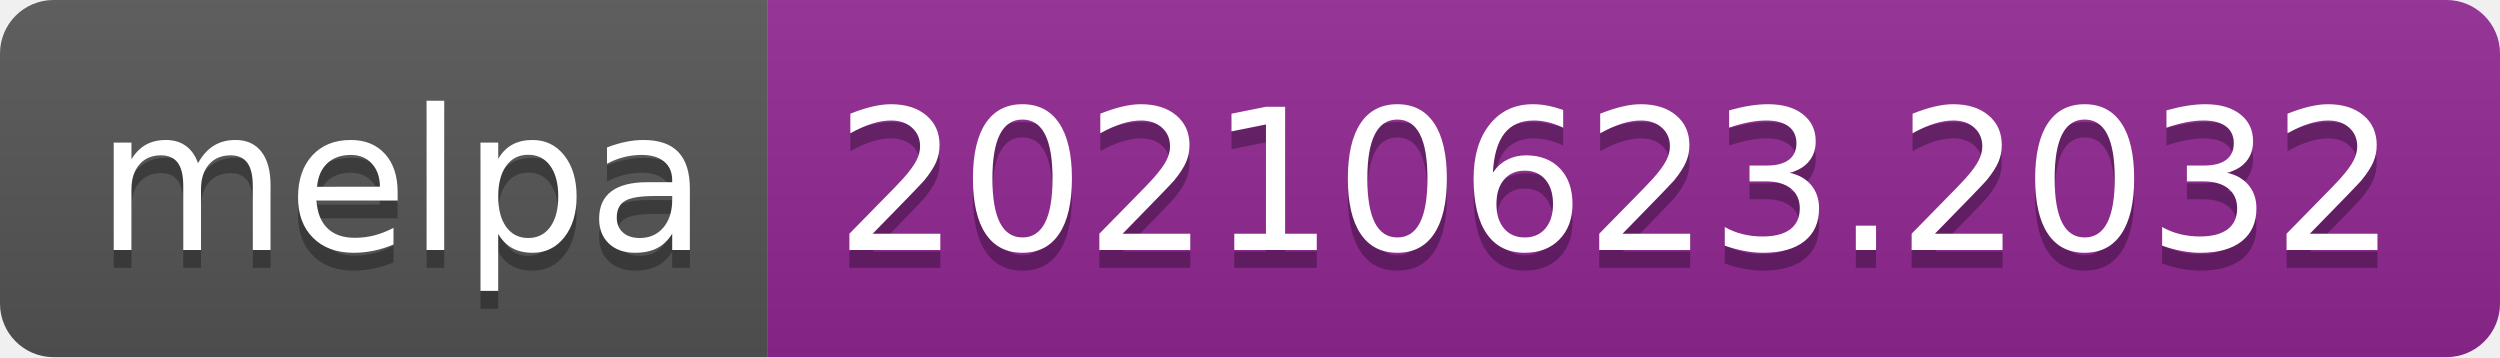
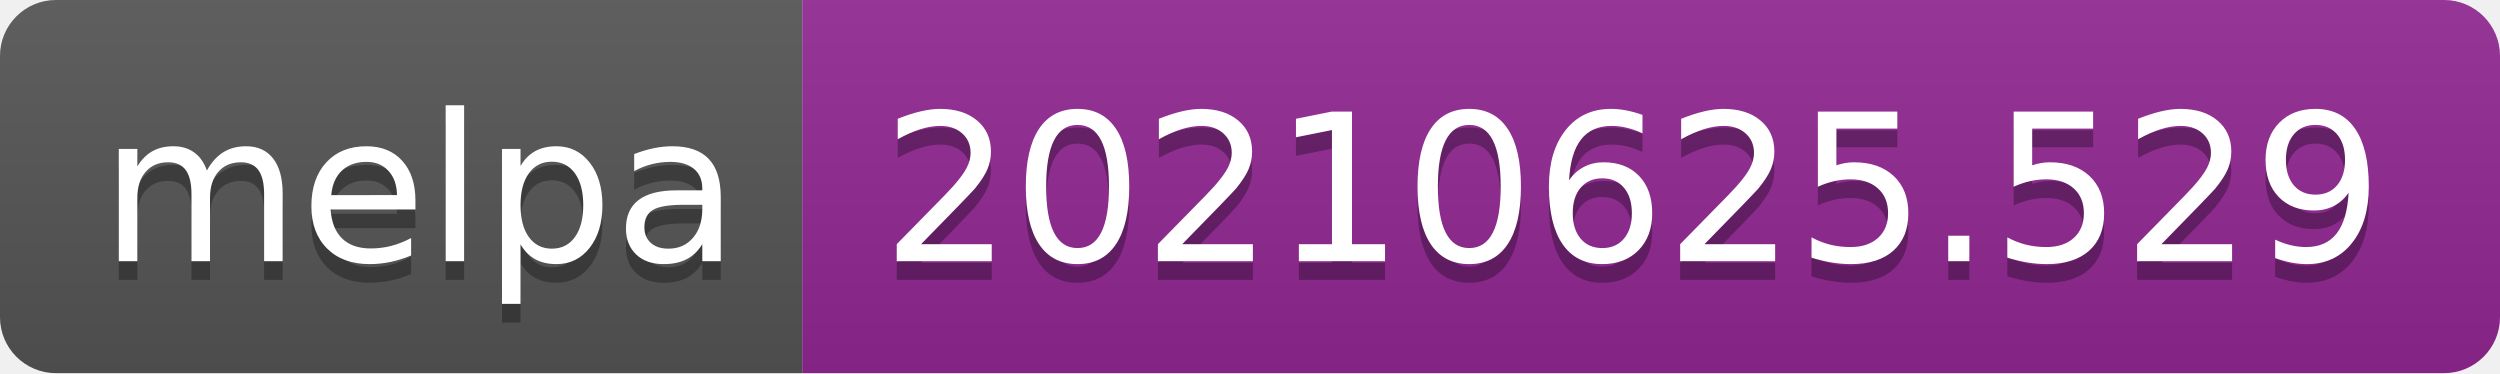
- <svg xmlns="http://www.w3.org/2000/svg" width="140" height="20" role="img" aria-label="melpa: 20210623.2032">
+ <svg xmlns="http://www.w3.org/2000/svg" width="134" height="20" role="img" aria-label="melpa: 20210625.529">
  <linearGradient id="s" x2="0" y2="100%">
    <stop offset="0" stop-color="#bbb" stop-opacity=".1" />
    <stop offset="1" stop-opacity=".1" />
  </linearGradient>
  <clipPath id="r">
-     <rect width="140" height="20" rx="3" fill="#fff" />
+     <rect width="134" height="20" rx="3" fill="#fff" />
  </clipPath>
  <g clip-path="url(#r)">
    <rect width="43" height="20" fill="#555" />
-     <rect x="43" width="97" height="20" fill="#922793" />
-     <rect width="140" height="20" fill="url(#s)" />
+     <rect x="43" width="91" height="20" fill="#922793" />
+     <rect width="134" height="20" fill="url(#s)" />
  </g>
  <g fill="#fff" text-anchor="middle" font-family="Verdana,Geneva,DejaVu Sans,sans-serif" text-rendering="geometricPrecision" font-size="110">
    <text aria-hidden="true" x="225" y="150" fill="#010101" fill-opacity=".3" transform="scale(.1)" textLength="330">melpa</text>
    <text x="225" y="140" transform="scale(.1)" fill="#fff" textLength="330">melpa</text>
-     <text aria-hidden="true" x="905" y="150" fill="#010101" fill-opacity=".3" transform="scale(.1)" textLength="870">20210623.2032</text>
-     <text x="905" y="140" transform="scale(.1)" fill="#fff" textLength="870">20210623.2032</text>
+     <text aria-hidden="true" x="875" y="150" fill="#010101" fill-opacity=".3" transform="scale(.1)" textLength="810">20210625.529</text>
+     <text x="875" y="140" transform="scale(.1)" fill="#fff" textLength="810">20210625.529</text>
  </g>
</svg>
